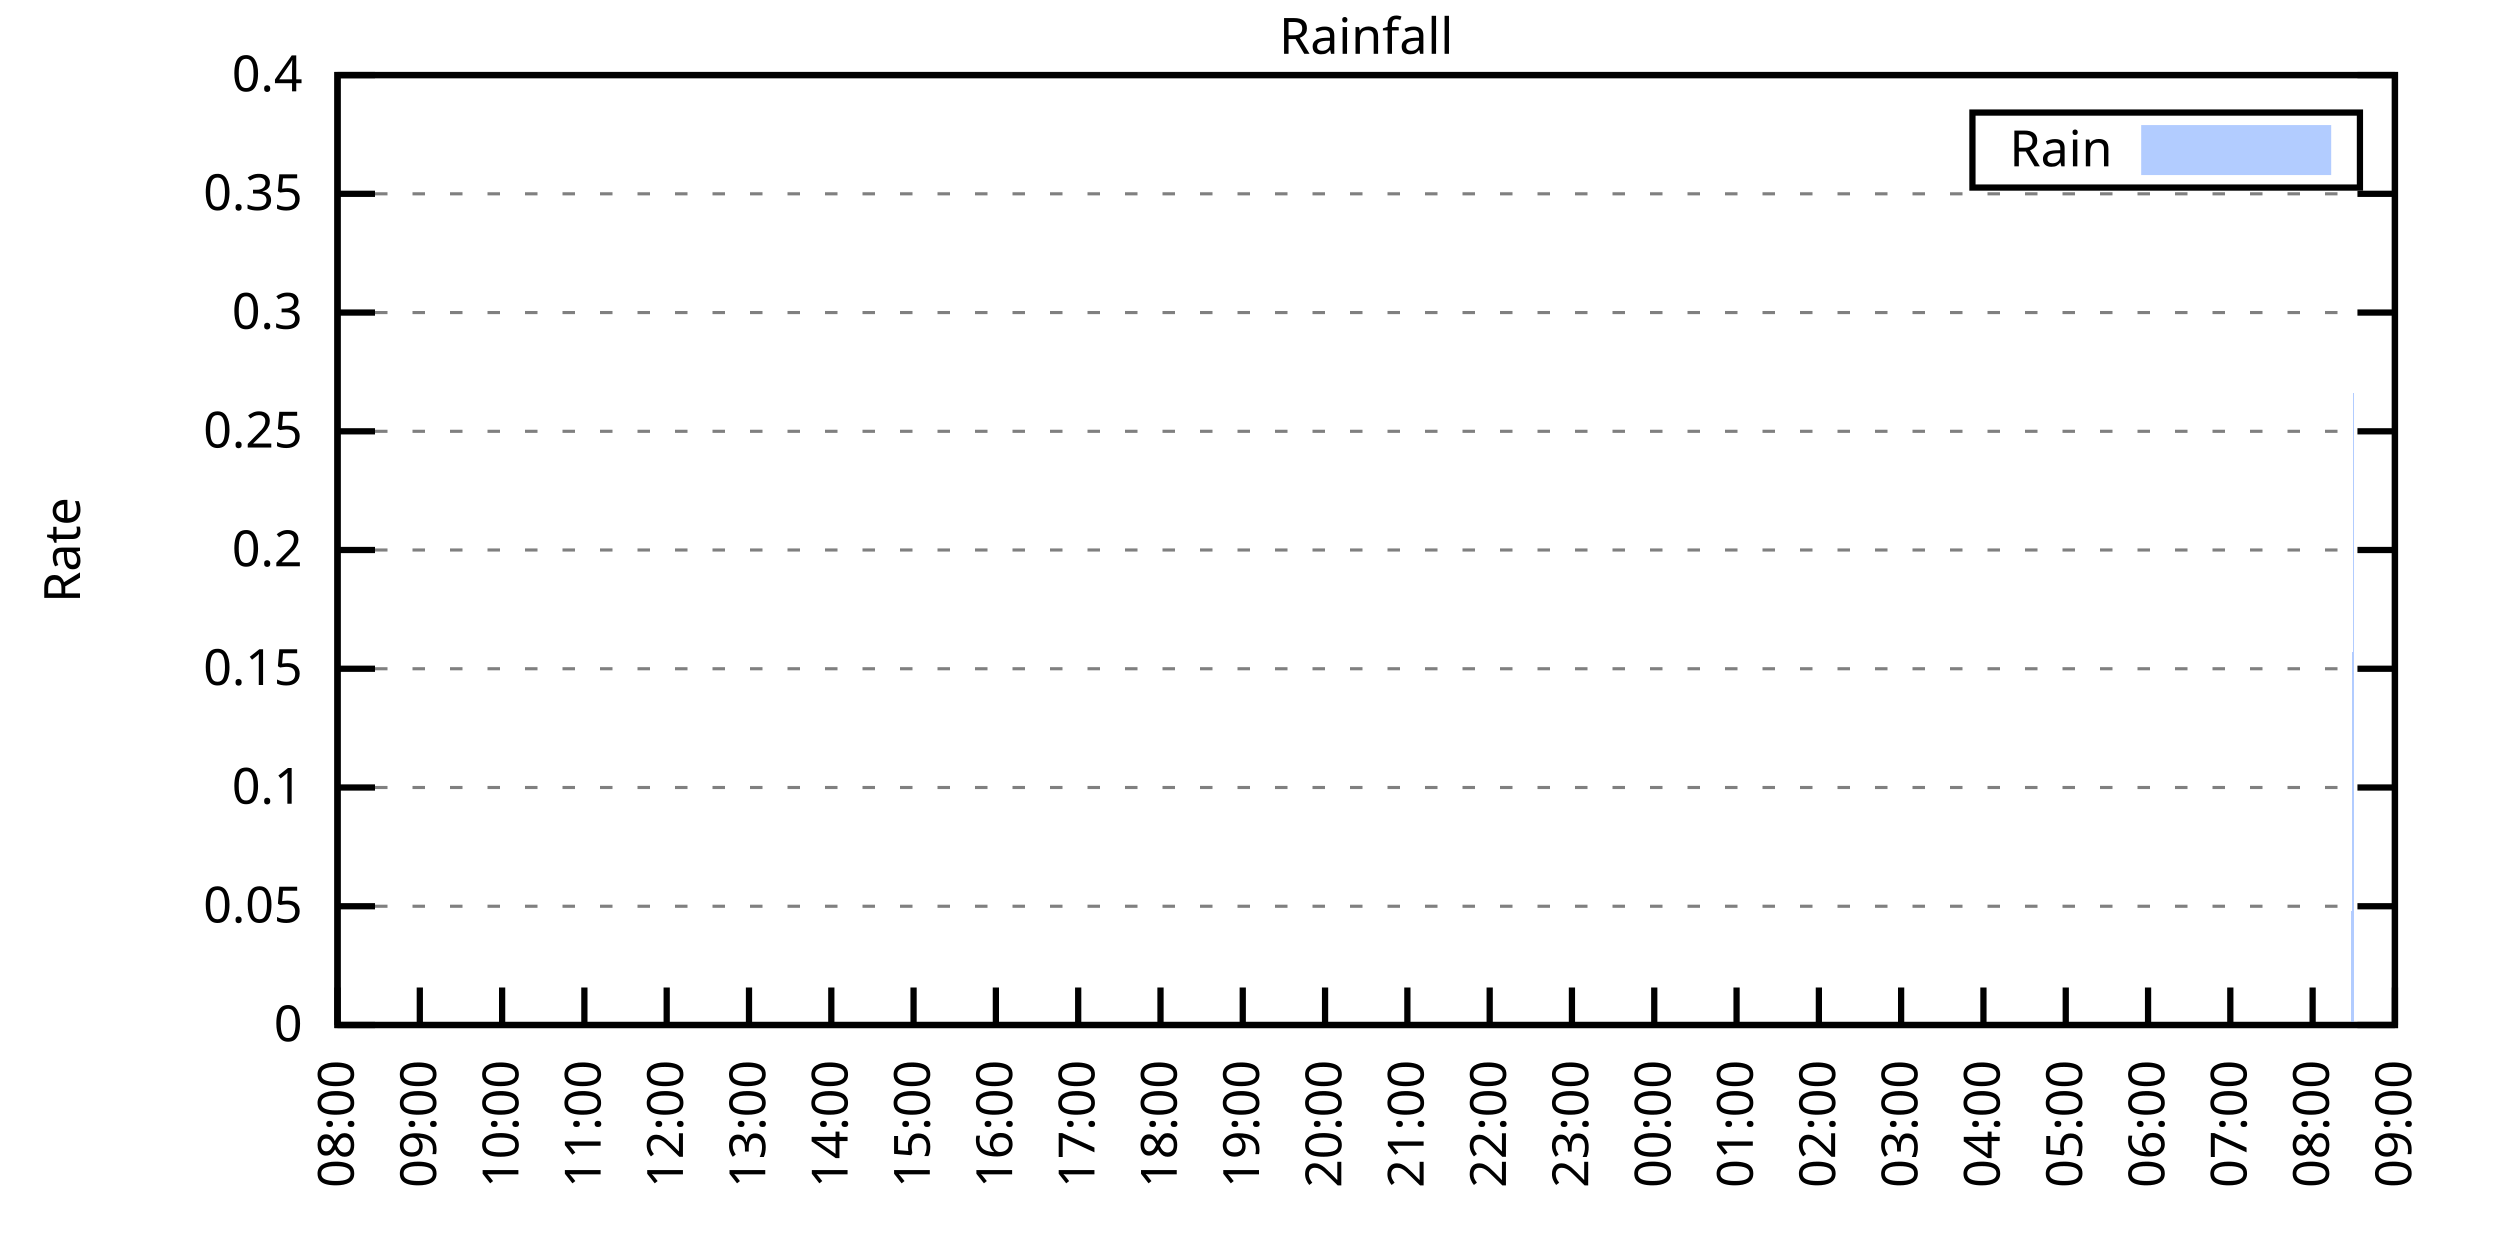
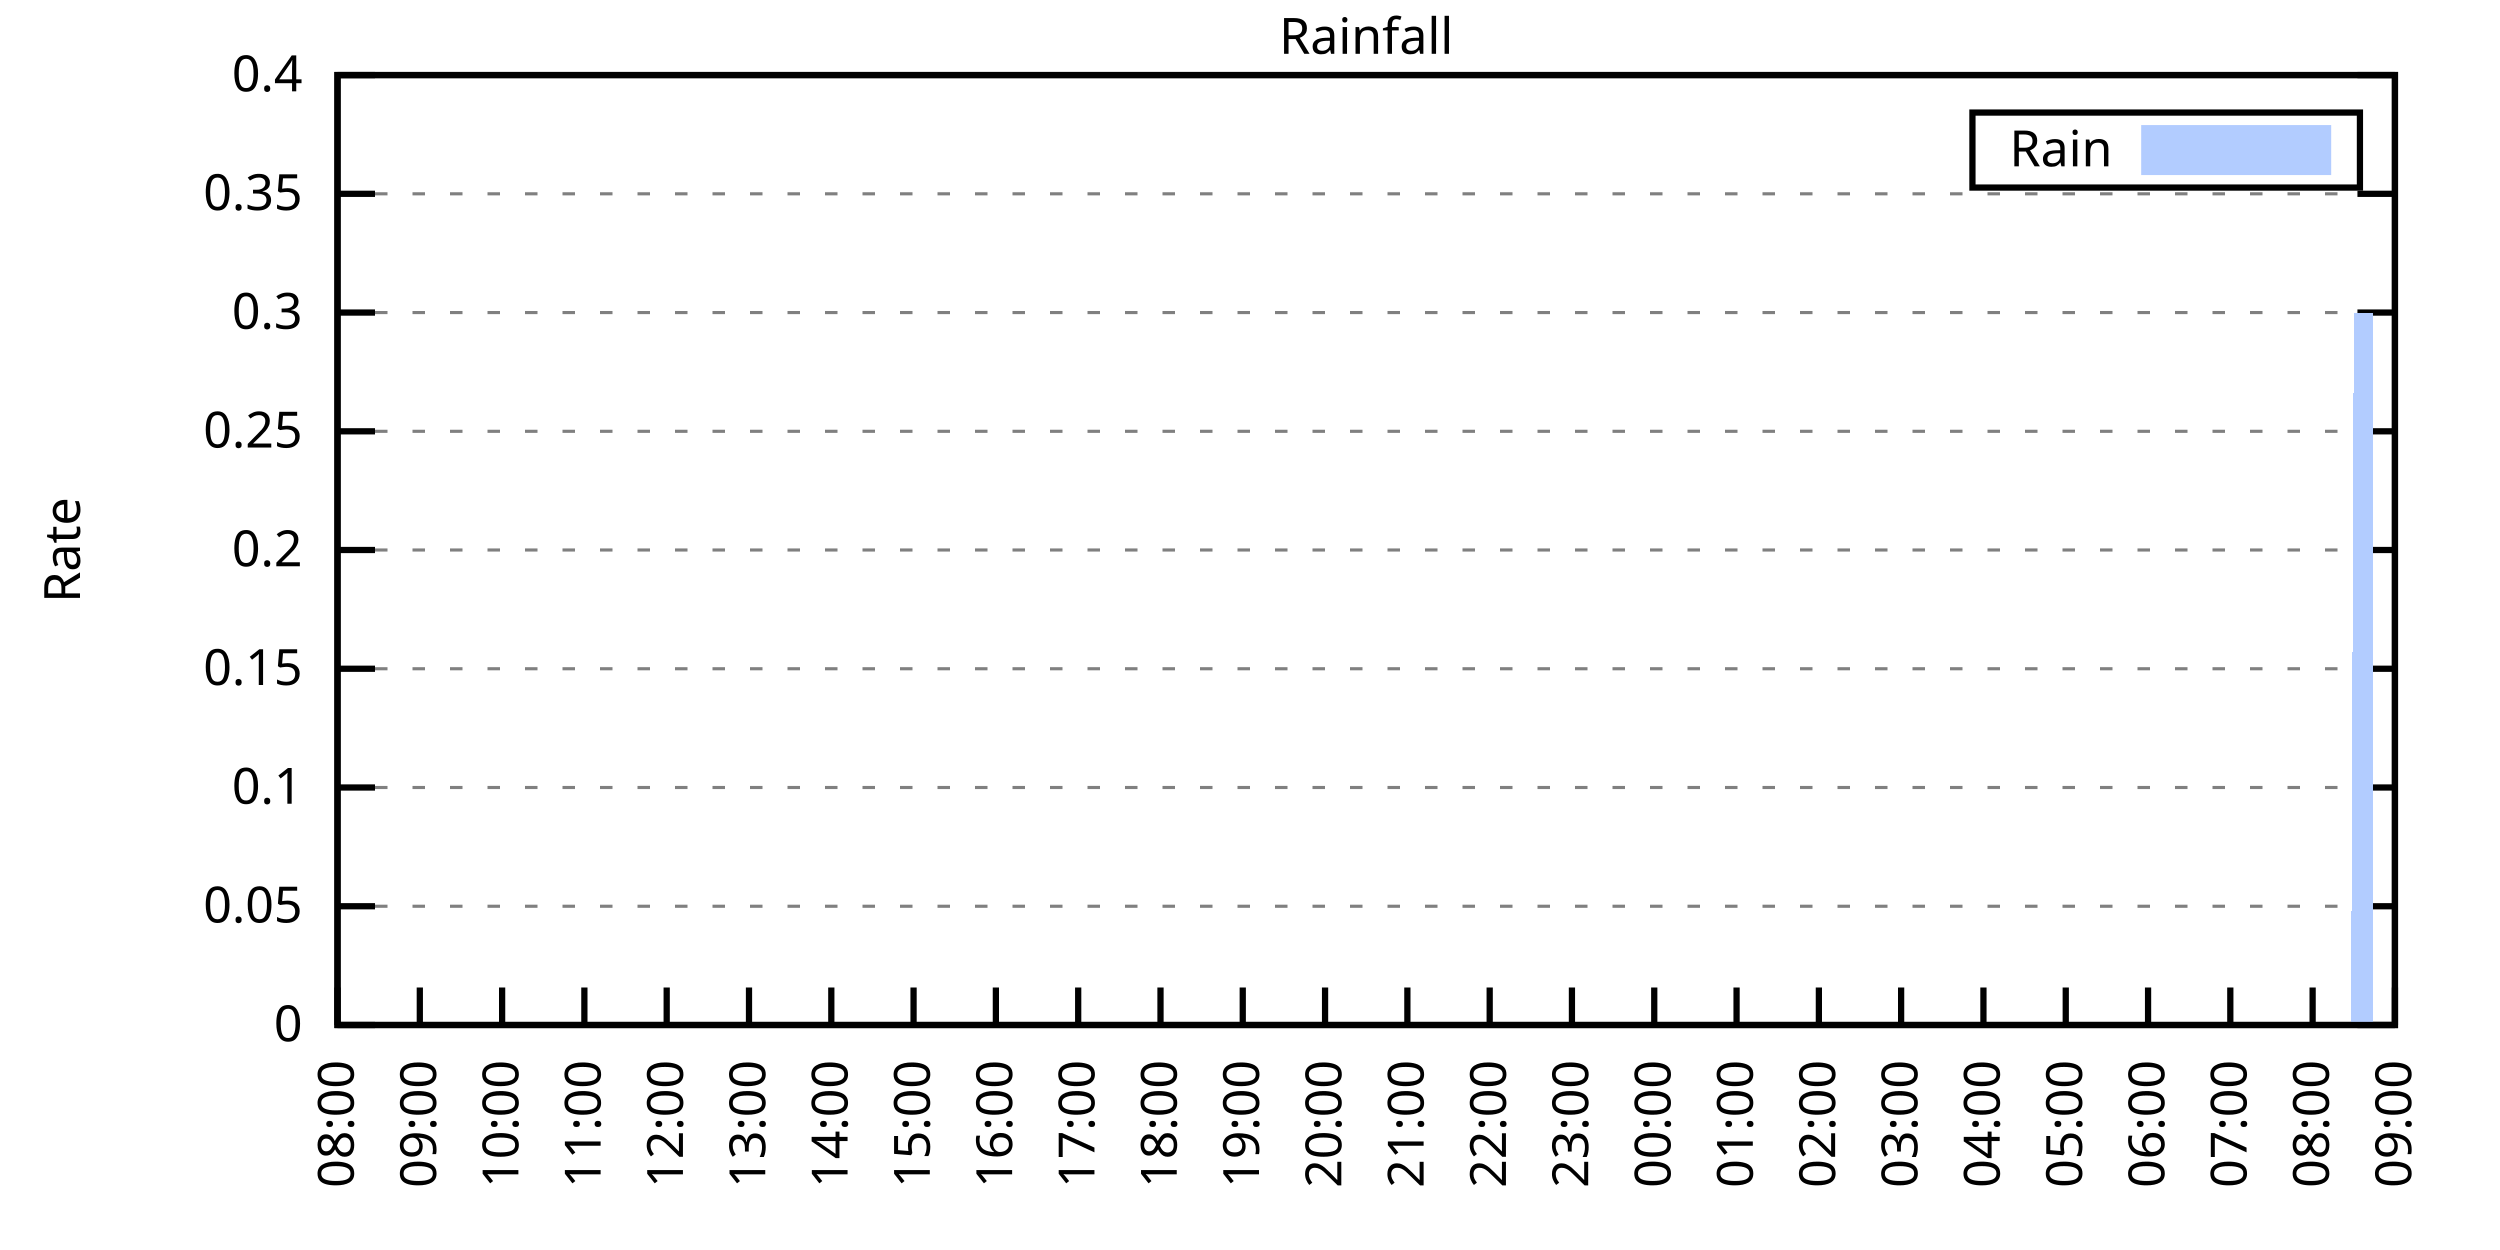
<svg xmlns="http://www.w3.org/2000/svg" xmlns:xlink="http://www.w3.org/1999/xlink" width="400" height="200" viewBox="0 0 400 200">
  <g id="gnuplot_canvas">
    <rect x="0" y="0" width="400" height="200" fill="none" />
    <defs>
      <circle id="gpDot" r="0.5" stroke-width="0.5" stroke="currentColor" />
      <path id="gpPt0" stroke-width="0.333" stroke="currentColor" d="M-1,0 h2 M0,-1 v2" />
      <path id="gpPt1" stroke-width="0.333" stroke="currentColor" d="M-1,-1 L1,1 M1,-1 L-1,1" />
      <path id="gpPt2" stroke-width="0.333" stroke="currentColor" d="M-1,0 L1,0 M0,-1 L0,1 M-1,-1 L1,1 M-1,1 L1,-1" />
      <rect id="gpPt3" stroke-width="0.333" stroke="currentColor" x="-1" y="-1" width="2" height="2" />
      <rect id="gpPt4" stroke-width="0.333" stroke="currentColor" fill="currentColor" x="-1" y="-1" width="2" height="2" />
      <circle id="gpPt5" stroke-width="0.333" stroke="currentColor" cx="0" cy="0" r="1" />
      <use xlink:href="#gpPt5" id="gpPt6" fill="currentColor" stroke="none" />
      <path id="gpPt7" stroke-width="0.333" stroke="currentColor" d="M0,-1.33 L-1.33,0.67 L1.33,0.67 z" />
      <use xlink:href="#gpPt7" id="gpPt8" fill="currentColor" stroke="none" />
      <use xlink:href="#gpPt7" id="gpPt9" stroke="currentColor" transform="rotate(180)" />
      <use xlink:href="#gpPt9" id="gpPt10" fill="currentColor" stroke="none" />
      <use xlink:href="#gpPt3" id="gpPt11" stroke="currentColor" transform="rotate(45)" />
      <use xlink:href="#gpPt11" id="gpPt12" fill="currentColor" stroke="none" />
      <path id="gpPt13" stroke-width="0.333" stroke="currentColor" d="M0,1.330 L1.265,0.411 L0.782,-1.067 L-0.782,-1.076 L-1.265,0.411 z" />
      <use xlink:href="#gpPt13" id="gpPt14" fill="currentColor" stroke="none" />
      <filter id="textbox" filterUnits="objectBoundingBox" x="0" y="0" height="1" width="1">
        <feFlood flood-color="white" flood-opacity="1" result="bgnd" />
        <feComposite in="SourceGraphic" in2="bgnd" operator="atop" />
      </filter>
      <filter id="greybox" filterUnits="objectBoundingBox" x="0" y="0" height="1" width="1">
        <feFlood flood-color="lightgrey" flood-opacity="1" result="grey" />
        <feComposite in="SourceGraphic" in2="grey" operator="atop" />
      </filter>
    </defs>
    <g fill="none" color="white" stroke="currentColor" stroke-width="1.00" stroke-linecap="butt" stroke-linejoin="miter">
</g>
    <g fill="none" color="black" stroke="currentColor" stroke-width="1.00" stroke-linecap="butt" stroke-linejoin="miter">
      <g stroke="none" shape-rendering="crispEdges">
        <polygon fill="rgb(255, 255, 255)" points="54.00,164.00 383.18,164.00 383.18,12.02 54.00,12.02 " />
      </g>
    </g>
    <g fill="none" color="black" stroke="currentColor" stroke-width="1.00" stroke-linecap="butt" stroke-linejoin="miter">
</g>
    <g fill="none" color="black" stroke="black" stroke-width="0.50" stroke-linecap="butt" stroke-linejoin="miter">
</g>
    <g fill="none" color="gray" stroke="currentColor" stroke-width="0.50" stroke-linecap="butt" stroke-linejoin="miter">
      <path stroke="gray" stroke-dasharray="2,4" class="gridline" d="M54.00,164.00 L383.19,164.00  " />
    </g>
    <g fill="none" color="gray" stroke="gray" stroke-width="1.00" stroke-linecap="butt" stroke-linejoin="miter">
</g>
    <g fill="none" color="black" stroke="currentColor" stroke-width="1.00" stroke-linecap="butt" stroke-linejoin="miter">
      <path stroke="black" d="M54.00,164.00 L60.00,164.00 M383.19,164.00 L377.19,164.00  " />
      <g transform="translate(48.40,166.60)" stroke="none" fill="black" font-family="Sans" font-size="8.00" text-anchor="end">
        <text>
          <tspan font-family="Sans"> 0</tspan>
        </text>
      </g>
    </g>
    <g fill="none" color="black" stroke="currentColor" stroke-width="1.00" stroke-linecap="butt" stroke-linejoin="miter">
</g>
    <g fill="none" color="black" stroke="black" stroke-width="0.50" stroke-linecap="butt" stroke-linejoin="miter">
</g>
    <g fill="none" color="gray" stroke="currentColor" stroke-width="0.50" stroke-linecap="butt" stroke-linejoin="miter">
      <path stroke="gray" stroke-dasharray="2,4" class="gridline" d="M54.00,145.00 L383.19,145.00  " />
    </g>
    <g fill="none" color="gray" stroke="gray" stroke-width="1.00" stroke-linecap="butt" stroke-linejoin="miter">
</g>
    <g fill="none" color="black" stroke="currentColor" stroke-width="1.00" stroke-linecap="butt" stroke-linejoin="miter">
      <path stroke="black" d="M54.00,145.00 L60.00,145.00 M383.19,145.00 L377.19,145.00  " />
      <g transform="translate(48.40,147.60)" stroke="none" fill="black" font-family="Sans" font-size="8.00" text-anchor="end">
        <text>
          <tspan font-family="Sans"> 0.05</tspan>
        </text>
      </g>
    </g>
    <g fill="none" color="black" stroke="currentColor" stroke-width="1.00" stroke-linecap="butt" stroke-linejoin="miter">
</g>
    <g fill="none" color="black" stroke="black" stroke-width="0.50" stroke-linecap="butt" stroke-linejoin="miter">
</g>
    <g fill="none" color="gray" stroke="currentColor" stroke-width="0.50" stroke-linecap="butt" stroke-linejoin="miter">
      <path stroke="gray" stroke-dasharray="2,4" class="gridline" d="M54.00,126.00 L383.19,126.00  " />
    </g>
    <g fill="none" color="gray" stroke="gray" stroke-width="1.00" stroke-linecap="butt" stroke-linejoin="miter">
</g>
    <g fill="none" color="black" stroke="currentColor" stroke-width="1.00" stroke-linecap="butt" stroke-linejoin="miter">
      <path stroke="black" d="M54.00,126.00 L60.00,126.00 M383.19,126.00 L377.19,126.00  " />
      <g transform="translate(48.40,128.60)" stroke="none" fill="black" font-family="Sans" font-size="8.00" text-anchor="end">
        <text>
          <tspan font-family="Sans"> 0.1</tspan>
        </text>
      </g>
    </g>
    <g fill="none" color="black" stroke="currentColor" stroke-width="1.00" stroke-linecap="butt" stroke-linejoin="miter">
</g>
    <g fill="none" color="black" stroke="black" stroke-width="0.50" stroke-linecap="butt" stroke-linejoin="miter">
</g>
    <g fill="none" color="gray" stroke="currentColor" stroke-width="0.50" stroke-linecap="butt" stroke-linejoin="miter">
      <path stroke="gray" stroke-dasharray="2,4" class="gridline" d="M54.00,107.00 L383.19,107.00  " />
    </g>
    <g fill="none" color="gray" stroke="gray" stroke-width="1.00" stroke-linecap="butt" stroke-linejoin="miter">
</g>
    <g fill="none" color="black" stroke="currentColor" stroke-width="1.00" stroke-linecap="butt" stroke-linejoin="miter">
      <path stroke="black" d="M54.00,107.00 L60.00,107.00 M383.19,107.00 L377.19,107.00  " />
      <g transform="translate(48.40,109.60)" stroke="none" fill="black" font-family="Sans" font-size="8.00" text-anchor="end">
        <text>
          <tspan font-family="Sans"> 0.15</tspan>
        </text>
      </g>
    </g>
    <g fill="none" color="black" stroke="currentColor" stroke-width="1.00" stroke-linecap="butt" stroke-linejoin="miter">
</g>
    <g fill="none" color="black" stroke="black" stroke-width="0.50" stroke-linecap="butt" stroke-linejoin="miter">
</g>
    <g fill="none" color="gray" stroke="currentColor" stroke-width="0.50" stroke-linecap="butt" stroke-linejoin="miter">
      <path stroke="gray" stroke-dasharray="2,4" class="gridline" d="M54.00,88.00 L383.19,88.00  " />
    </g>
    <g fill="none" color="gray" stroke="gray" stroke-width="1.00" stroke-linecap="butt" stroke-linejoin="miter">
</g>
    <g fill="none" color="black" stroke="currentColor" stroke-width="1.00" stroke-linecap="butt" stroke-linejoin="miter">
      <path stroke="black" d="M54.00,88.00 L60.00,88.00 M383.19,88.00 L377.19,88.00  " />
      <g transform="translate(48.40,90.60)" stroke="none" fill="black" font-family="Sans" font-size="8.00" text-anchor="end">
        <text>
          <tspan font-family="Sans"> 0.2</tspan>
        </text>
      </g>
    </g>
    <g fill="none" color="black" stroke="currentColor" stroke-width="1.00" stroke-linecap="butt" stroke-linejoin="miter">
</g>
    <g fill="none" color="black" stroke="black" stroke-width="0.50" stroke-linecap="butt" stroke-linejoin="miter">
</g>
    <g fill="none" color="gray" stroke="currentColor" stroke-width="0.50" stroke-linecap="butt" stroke-linejoin="miter">
      <path stroke="gray" stroke-dasharray="2,4" class="gridline" d="M54.00,69.01 L383.19,69.01  " />
    </g>
    <g fill="none" color="gray" stroke="gray" stroke-width="1.00" stroke-linecap="butt" stroke-linejoin="miter">
</g>
    <g fill="none" color="black" stroke="currentColor" stroke-width="1.00" stroke-linecap="butt" stroke-linejoin="miter">
      <path stroke="black" d="M54.00,69.01 L60.00,69.01 M383.19,69.01 L377.19,69.01  " />
      <g transform="translate(48.40,71.61)" stroke="none" fill="black" font-family="Sans" font-size="8.00" text-anchor="end">
        <text>
          <tspan font-family="Sans"> 0.25</tspan>
        </text>
      </g>
    </g>
    <g fill="none" color="black" stroke="currentColor" stroke-width="1.00" stroke-linecap="butt" stroke-linejoin="miter">
</g>
    <g fill="none" color="black" stroke="black" stroke-width="0.50" stroke-linecap="butt" stroke-linejoin="miter">
</g>
    <g fill="none" color="gray" stroke="currentColor" stroke-width="0.50" stroke-linecap="butt" stroke-linejoin="miter">
      <path stroke="gray" stroke-dasharray="2,4" class="gridline" d="M54.00,50.01 L383.19,50.01  " />
    </g>
    <g fill="none" color="gray" stroke="gray" stroke-width="1.00" stroke-linecap="butt" stroke-linejoin="miter">
</g>
    <g fill="none" color="black" stroke="currentColor" stroke-width="1.00" stroke-linecap="butt" stroke-linejoin="miter">
      <path stroke="black" d="M54.00,50.01 L60.00,50.01 M383.19,50.01 L377.19,50.01  " />
      <g transform="translate(48.40,52.61)" stroke="none" fill="black" font-family="Sans" font-size="8.00" text-anchor="end">
        <text>
          <tspan font-family="Sans"> 0.3</tspan>
        </text>
      </g>
    </g>
    <g fill="none" color="black" stroke="currentColor" stroke-width="1.00" stroke-linecap="butt" stroke-linejoin="miter">
</g>
    <g fill="none" color="black" stroke="black" stroke-width="0.50" stroke-linecap="butt" stroke-linejoin="miter">
</g>
    <g fill="none" color="gray" stroke="currentColor" stroke-width="0.50" stroke-linecap="butt" stroke-linejoin="miter">
      <path stroke="gray" stroke-dasharray="2,4" class="gridline" d="M54.00,31.01 L383.19,31.01  " />
    </g>
    <g fill="none" color="gray" stroke="gray" stroke-width="1.00" stroke-linecap="butt" stroke-linejoin="miter">
</g>
    <g fill="none" color="black" stroke="currentColor" stroke-width="1.00" stroke-linecap="butt" stroke-linejoin="miter">
      <path stroke="black" d="M54.00,31.01 L60.00,31.01 M383.19,31.01 L377.19,31.01  " />
      <g transform="translate(48.40,33.61)" stroke="none" fill="black" font-family="Sans" font-size="8.00" text-anchor="end">
        <text>
          <tspan font-family="Sans"> 0.35</tspan>
        </text>
      </g>
    </g>
    <g fill="none" color="black" stroke="currentColor" stroke-width="1.00" stroke-linecap="butt" stroke-linejoin="miter">
</g>
    <g fill="none" color="black" stroke="black" stroke-width="0.50" stroke-linecap="butt" stroke-linejoin="miter">
</g>
    <g fill="none" color="gray" stroke="currentColor" stroke-width="0.50" stroke-linecap="butt" stroke-linejoin="miter">
      <path stroke="gray" stroke-dasharray="2,4" class="gridline" d="M54.00,12.01 L383.19,12.01  " />
    </g>
    <g fill="none" color="gray" stroke="gray" stroke-width="1.00" stroke-linecap="butt" stroke-linejoin="miter">
</g>
    <g fill="none" color="black" stroke="currentColor" stroke-width="1.00" stroke-linecap="butt" stroke-linejoin="miter">
      <path stroke="black" d="M54.00,12.01 L60.00,12.01 M383.19,12.01 L377.19,12.01  " />
      <g transform="translate(48.40,14.61)" stroke="none" fill="black" font-family="Sans" font-size="8.00" text-anchor="end">
        <text>
          <tspan font-family="Sans"> 0.4</tspan>
        </text>
      </g>
    </g>
    <g fill="none" color="black" stroke="currentColor" stroke-width="1.00" stroke-linecap="butt" stroke-linejoin="miter">
      <path stroke="black" d="M54.00,164.00 L54.00,158.00  " />
      <g transform="translate(56.60,169.60) rotate(270.00)" stroke="none" fill="black" font-family="Sans" font-size="8.00" text-anchor="end">
        <text>
          <tspan font-family="Sans">08:00</tspan>
        </text>
      </g>
    </g>
    <g fill="none" color="black" stroke="currentColor" stroke-width="1.00" stroke-linecap="butt" stroke-linejoin="miter">
      <path stroke="black" d="M67.17,164.00 L67.17,158.00  " />
      <g transform="translate(69.77,169.60) rotate(270.00)" stroke="none" fill="black" font-family="Sans" font-size="8.00" text-anchor="end">
        <text>
          <tspan font-family="Sans">09:00</tspan>
        </text>
      </g>
    </g>
    <g fill="none" color="black" stroke="currentColor" stroke-width="1.00" stroke-linecap="butt" stroke-linejoin="miter">
      <path stroke="black" d="M80.34,164.00 L80.34,158.00  " />
      <g transform="translate(82.94,169.60) rotate(270.00)" stroke="none" fill="black" font-family="Sans" font-size="8.00" text-anchor="end">
        <text>
          <tspan font-family="Sans">10:00</tspan>
        </text>
      </g>
    </g>
    <g fill="none" color="black" stroke="currentColor" stroke-width="1.00" stroke-linecap="butt" stroke-linejoin="miter">
      <path stroke="black" d="M93.50,164.00 L93.50,158.00  " />
      <g transform="translate(96.10,169.60) rotate(270.00)" stroke="none" fill="black" font-family="Sans" font-size="8.00" text-anchor="end">
        <text>
          <tspan font-family="Sans">11:00</tspan>
        </text>
      </g>
    </g>
    <g fill="none" color="black" stroke="currentColor" stroke-width="1.00" stroke-linecap="butt" stroke-linejoin="miter">
      <path stroke="black" d="M106.67,164.00 L106.67,158.00  " />
      <g transform="translate(109.27,169.60) rotate(270.00)" stroke="none" fill="black" font-family="Sans" font-size="8.00" text-anchor="end">
        <text>
          <tspan font-family="Sans">12:00</tspan>
        </text>
      </g>
    </g>
    <g fill="none" color="black" stroke="currentColor" stroke-width="1.00" stroke-linecap="butt" stroke-linejoin="miter">
      <path stroke="black" d="M119.84,164.00 L119.84,158.00  " />
      <g transform="translate(122.44,169.60) rotate(270.00)" stroke="none" fill="black" font-family="Sans" font-size="8.00" text-anchor="end">
        <text>
          <tspan font-family="Sans">13:00</tspan>
        </text>
      </g>
    </g>
    <g fill="none" color="black" stroke="currentColor" stroke-width="1.00" stroke-linecap="butt" stroke-linejoin="miter">
      <path stroke="black" d="M133.01,164.00 L133.01,158.00  " />
      <g transform="translate(135.61,169.60) rotate(270.00)" stroke="none" fill="black" font-family="Sans" font-size="8.00" text-anchor="end">
        <text>
          <tspan font-family="Sans">14:00</tspan>
        </text>
      </g>
    </g>
    <g fill="none" color="black" stroke="currentColor" stroke-width="1.00" stroke-linecap="butt" stroke-linejoin="miter">
      <path stroke="black" d="M146.17,164.00 L146.17,158.00  " />
      <g transform="translate(148.77,169.60) rotate(270.00)" stroke="none" fill="black" font-family="Sans" font-size="8.00" text-anchor="end">
        <text>
          <tspan font-family="Sans">15:00</tspan>
        </text>
      </g>
    </g>
    <g fill="none" color="black" stroke="currentColor" stroke-width="1.00" stroke-linecap="butt" stroke-linejoin="miter">
      <path stroke="black" d="M159.34,164.00 L159.34,158.00  " />
      <g transform="translate(161.94,169.60) rotate(270.00)" stroke="none" fill="black" font-family="Sans" font-size="8.00" text-anchor="end">
        <text>
          <tspan font-family="Sans">16:00</tspan>
        </text>
      </g>
    </g>
    <g fill="none" color="black" stroke="currentColor" stroke-width="1.00" stroke-linecap="butt" stroke-linejoin="miter">
      <path stroke="black" d="M172.51,164.00 L172.51,158.00  " />
      <g transform="translate(175.11,169.60) rotate(270.00)" stroke="none" fill="black" font-family="Sans" font-size="8.00" text-anchor="end">
        <text>
          <tspan font-family="Sans">17:00</tspan>
        </text>
      </g>
    </g>
    <g fill="none" color="black" stroke="currentColor" stroke-width="1.00" stroke-linecap="butt" stroke-linejoin="miter">
      <path stroke="black" d="M185.68,164.00 L185.68,158.00  " />
      <g transform="translate(188.28,169.60) rotate(270.00)" stroke="none" fill="black" font-family="Sans" font-size="8.00" text-anchor="end">
        <text>
          <tspan font-family="Sans">18:00</tspan>
        </text>
      </g>
    </g>
    <g fill="none" color="black" stroke="currentColor" stroke-width="1.00" stroke-linecap="butt" stroke-linejoin="miter">
      <path stroke="black" d="M198.84,164.00 L198.84,158.00  " />
      <g transform="translate(201.44,169.60) rotate(270.00)" stroke="none" fill="black" font-family="Sans" font-size="8.00" text-anchor="end">
        <text>
          <tspan font-family="Sans">19:00</tspan>
        </text>
      </g>
    </g>
    <g fill="none" color="black" stroke="currentColor" stroke-width="1.00" stroke-linecap="butt" stroke-linejoin="miter">
      <path stroke="black" d="M212.01,164.00 L212.01,158.00  " />
      <g transform="translate(214.61,169.60) rotate(270.00)" stroke="none" fill="black" font-family="Sans" font-size="8.00" text-anchor="end">
        <text>
          <tspan font-family="Sans">20:00</tspan>
        </text>
      </g>
    </g>
    <g fill="none" color="black" stroke="currentColor" stroke-width="1.00" stroke-linecap="butt" stroke-linejoin="miter">
      <path stroke="black" d="M225.18,164.00 L225.18,158.00  " />
      <g transform="translate(227.78,169.60) rotate(270.00)" stroke="none" fill="black" font-family="Sans" font-size="8.00" text-anchor="end">
        <text>
          <tspan font-family="Sans">21:00</tspan>
        </text>
      </g>
    </g>
    <g fill="none" color="black" stroke="currentColor" stroke-width="1.00" stroke-linecap="butt" stroke-linejoin="miter">
      <path stroke="black" d="M238.35,164.00 L238.35,158.00  " />
      <g transform="translate(240.95,169.60) rotate(270.00)" stroke="none" fill="black" font-family="Sans" font-size="8.00" text-anchor="end">
        <text>
          <tspan font-family="Sans">22:00</tspan>
        </text>
      </g>
    </g>
    <g fill="none" color="black" stroke="currentColor" stroke-width="1.00" stroke-linecap="butt" stroke-linejoin="miter">
      <path stroke="black" d="M251.51,164.00 L251.51,158.00  " />
      <g transform="translate(254.11,169.60) rotate(270.00)" stroke="none" fill="black" font-family="Sans" font-size="8.00" text-anchor="end">
        <text>
          <tspan font-family="Sans">23:00</tspan>
        </text>
      </g>
    </g>
    <g fill="none" color="black" stroke="currentColor" stroke-width="1.00" stroke-linecap="butt" stroke-linejoin="miter">
      <path stroke="black" d="M264.68,164.00 L264.68,158.00  " />
      <g transform="translate(267.28,169.60) rotate(270.00)" stroke="none" fill="black" font-family="Sans" font-size="8.00" text-anchor="end">
        <text>
          <tspan font-family="Sans">00:00</tspan>
        </text>
      </g>
    </g>
    <g fill="none" color="black" stroke="currentColor" stroke-width="1.00" stroke-linecap="butt" stroke-linejoin="miter">
      <path stroke="black" d="M277.85,164.00 L277.85,158.00  " />
      <g transform="translate(280.45,169.60) rotate(270.00)" stroke="none" fill="black" font-family="Sans" font-size="8.00" text-anchor="end">
        <text>
          <tspan font-family="Sans">01:00</tspan>
        </text>
      </g>
    </g>
    <g fill="none" color="black" stroke="currentColor" stroke-width="1.00" stroke-linecap="butt" stroke-linejoin="miter">
      <path stroke="black" d="M291.02,164.00 L291.02,158.00  " />
      <g transform="translate(293.62,169.60) rotate(270.00)" stroke="none" fill="black" font-family="Sans" font-size="8.00" text-anchor="end">
        <text>
          <tspan font-family="Sans">02:00</tspan>
        </text>
      </g>
    </g>
    <g fill="none" color="black" stroke="currentColor" stroke-width="1.00" stroke-linecap="butt" stroke-linejoin="miter">
      <path stroke="black" d="M304.18,164.00 L304.18,158.00  " />
      <g transform="translate(306.78,169.60) rotate(270.00)" stroke="none" fill="black" font-family="Sans" font-size="8.00" text-anchor="end">
        <text>
          <tspan font-family="Sans">03:00</tspan>
        </text>
      </g>
    </g>
    <g fill="none" color="black" stroke="currentColor" stroke-width="1.00" stroke-linecap="butt" stroke-linejoin="miter">
      <path stroke="black" d="M317.35,164.00 L317.35,158.00  " />
      <g transform="translate(319.95,169.60) rotate(270.00)" stroke="none" fill="black" font-family="Sans" font-size="8.00" text-anchor="end">
        <text>
          <tspan font-family="Sans">04:00</tspan>
        </text>
      </g>
    </g>
    <g fill="none" color="black" stroke="currentColor" stroke-width="1.00" stroke-linecap="butt" stroke-linejoin="miter">
      <path stroke="black" d="M330.52,164.00 L330.52,158.00  " />
      <g transform="translate(333.12,169.60) rotate(270.00)" stroke="none" fill="black" font-family="Sans" font-size="8.00" text-anchor="end">
        <text>
          <tspan font-family="Sans">05:00</tspan>
        </text>
      </g>
    </g>
    <g fill="none" color="black" stroke="currentColor" stroke-width="1.00" stroke-linecap="butt" stroke-linejoin="miter">
      <path stroke="black" d="M343.69,164.00 L343.69,158.00  " />
      <g transform="translate(346.29,169.60) rotate(270.00)" stroke="none" fill="black" font-family="Sans" font-size="8.00" text-anchor="end">
        <text>
          <tspan font-family="Sans">06:00</tspan>
        </text>
      </g>
    </g>
    <g fill="none" color="black" stroke="currentColor" stroke-width="1.00" stroke-linecap="butt" stroke-linejoin="miter">
      <path stroke="black" d="M356.85,164.00 L356.85,158.00  " />
      <g transform="translate(359.45,169.60) rotate(270.00)" stroke="none" fill="black" font-family="Sans" font-size="8.00" text-anchor="end">
        <text>
          <tspan font-family="Sans">07:00</tspan>
        </text>
      </g>
    </g>
    <g fill="none" color="black" stroke="currentColor" stroke-width="1.00" stroke-linecap="butt" stroke-linejoin="miter">
      <path stroke="black" d="M370.02,164.00 L370.02,158.00  " />
      <g transform="translate(372.62,169.60) rotate(270.00)" stroke="none" fill="black" font-family="Sans" font-size="8.00" text-anchor="end">
        <text>
          <tspan font-family="Sans">08:00</tspan>
        </text>
      </g>
    </g>
    <g fill="none" color="black" stroke="currentColor" stroke-width="1.00" stroke-linecap="butt" stroke-linejoin="miter">
      <path stroke="black" d="M383.19,164.00 L383.19,158.00  " />
      <g transform="translate(385.79,169.60) rotate(270.00)" stroke="none" fill="black" font-family="Sans" font-size="8.00" text-anchor="end">
        <text>
          <tspan font-family="Sans">09:00</tspan>
        </text>
      </g>
    </g>
    <g fill="none" color="black" stroke="currentColor" stroke-width="1.00" stroke-linecap="butt" stroke-linejoin="miter">
</g>
    <g fill="none" color="black" stroke="currentColor" stroke-width="1.00" stroke-linecap="butt" stroke-linejoin="miter">
      <path stroke="black" d="M54.00,12.01 L54.00,164.00 L383.19,164.00 L383.19,12.01 L54.00,12.01 Z  " />
    </g>
    <g fill="none" color="black" stroke="currentColor" stroke-width="1.00" stroke-linecap="butt" stroke-linejoin="miter">
</g>
    <g fill="none" color="black" stroke="currentColor" stroke-width="1.00" stroke-linecap="butt" stroke-linejoin="miter">
      <path stroke="black" d="M315.59,30.01 L315.59,18.01 L377.59,18.01 L377.59,30.01 L315.59,30.01 Z  " />
    </g>
    <g id="Rainfall_plot_1">
      <g fill="none" color="white" stroke="black" stroke-width="2.00" stroke-linecap="butt" stroke-linejoin="miter">
</g>
      <g fill="none" color="black" stroke="currentColor" stroke-width="2.00" stroke-linecap="butt" stroke-linejoin="miter">
        <g transform="translate(337.99,26.61)" stroke="none" fill="black" font-family="Sans" font-size="8.00" text-anchor="end">
          <text>
            <tspan font-family="Sans">Rain</tspan>
          </text>
        </g>
      </g>
      <g fill="none" color="black" stroke="currentColor" stroke-width="2.00" stroke-linecap="butt" stroke-linejoin="miter">
        <g stroke="none" shape-rendering="crispEdges">
          <polygon fill="rgb(178, 204, 255)" points="343.59,27.01 371.99,27.01 371.99,21.01 343.59,21.01 " />
        </g>
        <path stroke="rgb(178, 204, 255)" d="M343.59,27.01 L371.99,27.01 L371.99,21.01 L343.59,21.01 L343.59,27.01 Z  " />
      </g>
      <g fill="none" color="black" stroke="currentColor" stroke-width="2.00" stroke-linecap="butt" stroke-linejoin="miter">
        <g stroke="none" shape-rendering="crispEdges">
-           <polygon fill="rgb(178, 204, 255)" points="61.02,164.00 61.46,164.00 61.90,164.00 62.34,164.00 62.78,164.00 63.22,164.00 63.66,164.00 64.10,164.00 64.53,164.00 64.97,164.00 65.41,164.00 65.85,164.00 66.29,164.00 66.73,164.00 67.17,164.00 67.61,164.00 68.05,164.00 68.48,164.00 68.92,164.00 69.36,164.00 69.80,164.00 70.24,164.00 70.68,164.00 71.12,164.00 71.56,164.00 72.00,164.00 72.43,164.00 72.87,164.00 73.31,164.00 73.75,164.00 74.19,164.00 74.63,164.00 75.07,164.00 75.51,164.00 75.95,164.00 76.38,164.00 76.82,164.00 77.26,164.00 77.70,164.00 78.14,164.00 78.58,164.00 79.02,164.00 79.46,164.00 79.90,164.00 80.34,164.00 80.77,164.00 81.21,164.00 81.65,164.00 82.09,164.00 82.53,164.00 82.97,164.00 83.41,164.00 83.85,164.00 84.29,164.00 84.72,164.00 85.16,164.00 85.60,164.00 86.04,164.00 86.48,164.00 86.92,164.00 87.36,164.00 87.80,164.00 88.24,164.00 88.67,164.00 89.11,164.00 89.55,164.00 89.99,164.00 90.43,164.00 90.87,164.00 91.31,164.00 91.75,164.00 92.19,164.00 92.62,164.00 93.06,164.00 93.50,164.00 93.94,164.00 94.38,164.00 94.82,164.00 95.26,164.00 95.70,164.00 96.14,164.00 96.58,164.00 97.01,164.00 97.45,164.00 97.89,164.00 98.33,164.00 98.77,164.00 99.21,164.00 99.65,164.00 100.09,164.00 100.53,164.00 100.96,164.00 101.40,164.00 101.84,164.00 102.28,164.00 102.72,164.00 103.16,164.00 103.60,164.00 104.04,164.00 104.48,164.00 104.91,164.00 105.35,164.00 105.79,164.00 106.23,164.00 106.67,164.00 107.11,164.00 107.55,164.00 107.99,164.00 108.43,164.00 108.87,164.00 109.30,164.00 109.74,164.00 110.18,164.00 110.62,164.00 111.06,164.00 111.50,164.00 111.94,164.00 112.38,164.00 112.82,164.00 113.25,164.00 113.69,164.00 114.13,164.00 114.57,164.00 115.01,164.00 115.45,164.00 115.89,164.00 116.33,164.00 116.77,164.00 117.20,164.00 117.64,164.00 118.08,164.00 118.52,164.00 118.96,164.00 119.40,164.00 119.84,164.00 120.28,164.00 120.72,164.00 121.15,164.00 121.59,164.00 122.03,164.00 122.47,164.00 122.91,164.00 123.35,164.00 123.79,164.00 124.23,164.00 124.67,164.00 125.11,164.00 125.54,164.00 125.98,164.00 126.42,164.00 126.86,164.00 127.30,164.00 127.74,164.00 128.18,164.00 128.62,164.00 129.06,164.00 129.49,164.00 129.93,164.00 130.37,164.00 130.81,164.00 131.25,164.00 131.69,164.00 132.13,164.00 132.57,164.00 133.01,164.00 133.44,164.00 133.88,164.00 134.32,164.00 134.76,164.00 135.20,164.00 135.64,164.00 136.08,164.00 136.52,164.00 136.96,164.00 137.39,164.00 137.83,164.00 138.27,164.00 138.71,164.00 139.15,164.00 139.59,164.00 140.03,164.00 140.47,164.00 140.91,164.00 141.35,164.00 141.78,164.00 142.22,164.00 142.66,164.00 143.10,164.00 143.54,164.00 143.98,164.00 144.42,164.00 144.86,164.00 145.30,164.00 145.73,164.00 146.17,164.00 146.61,164.00 147.05,164.00 147.49,164.00 147.93,164.00 148.37,164.00 148.81,164.00 149.25,164.00 149.68,164.00 150.12,164.00 150.56,164.00 151.00,164.00 151.44,164.00 151.88,164.00 152.32,164.00 152.76,164.00 153.20,164.00 153.63,164.00 154.07,164.00 154.51,164.00 154.95,164.00 155.39,164.00 155.83,164.00 156.27,164.00 156.71,164.00 157.15,164.00 157.59,164.00 158.02,164.00 158.46,164.00 158.90,164.00 159.34,164.00 159.78,164.00 160.22,164.00 160.66,164.00 161.10,164.00 161.54,164.00 161.97,164.00 162.41,164.00 162.85,164.00 163.29,164.00 163.73,164.00 164.17,164.00 164.61,164.00 165.05,164.00 165.49,164.00 165.92,164.00 166.36,164.00 166.80,164.00 167.24,164.00 167.68,164.00 168.12,164.00 168.56,164.00 169.00,164.00 169.44,164.00 169.87,164.00 170.31,164.00 170.75,164.00 171.19,164.00 171.63,164.00 172.07,164.00 172.51,164.00 172.95,164.00 173.39,164.00 173.83,164.00 174.26,164.00 174.70,164.00 175.14,164.00 175.58,164.00 176.02,164.00 176.46,164.00 176.90,164.00 177.34,164.00 177.78,164.00 178.21,164.00 178.65,164.00 179.09,164.00 179.53,164.00 179.97,164.00 180.41,164.00 180.85,164.00 181.29,164.00 181.73,164.00 182.16,164.00 182.60,164.00 183.04,164.00 183.48,164.00 183.92,164.00 184.36,164.00 184.80,164.00 185.24,164.00 185.68,164.00 186.11,164.00 186.55,164.00 186.99,164.00 187.43,164.00 187.87,164.00 188.31,164.00 188.75,164.00 189.19,164.00 189.63,164.00 190.07,164.00 190.50,164.00 190.94,164.00 191.38,164.00 191.82,164.00 192.26,164.00 192.70,164.00 193.14,164.00 193.58,164.00 194.02,164.00 194.45,164.00 194.89,164.00 195.33,164.00 195.77,164.00 196.21,164.00 196.65,164.00 197.09,164.00 197.53,164.00 197.97,164.00 198.40,164.00 198.84,164.00 199.28,164.00 199.72,164.00 200.16,164.00 200.60,164.00 201.04,164.00 201.48,164.00 201.92,164.00 202.35,164.00 202.79,164.00 203.23,164.00 203.67,164.00 204.11,164.00 204.55,164.00 204.99,164.00 205.43,164.00 205.87,164.00 206.31,164.00 206.74,164.00 207.18,164.00 207.62,164.00 208.06,164.00 208.50,164.00 208.94,164.00 209.38,164.00 209.82,164.00 210.26,164.00 210.69,164.00 211.13,164.00 211.57,164.00 212.01,164.00 212.45,164.00 212.89,164.00 213.33,164.00 213.77,164.00 214.21,164.00 214.64,164.00 215.08,164.00 215.52,164.00 215.96,164.00 216.40,164.00 216.84,164.00 217.28,164.00 217.72,164.00 218.16,164.00 218.60,164.00 219.03,164.00 219.47,164.00 219.91,164.00 220.35,164.00 220.79,164.00 221.23,164.00 221.67,164.00 222.11,164.00 222.55,164.00 222.98,164.00 223.42,164.00 223.86,164.00 224.30,164.00 224.74,164.00 225.18,164.00 225.62,164.00 226.06,164.00 226.50,164.00 226.93,164.00 227.37,164.00 227.81,164.00 228.25,164.00 228.69,164.00 229.13,164.00 229.57,164.00 230.01,164.00 230.45,164.00 230.88,164.00 231.32,164.00 231.76,164.00 232.20,164.00 232.64,164.00 233.08,164.00 233.52,164.00 233.96,164.00 234.40,164.00 234.84,164.00 235.27,164.00 235.71,164.00 236.15,164.00 236.59,164.00 237.03,164.00 237.47,164.00 237.91,164.00 238.35,164.00 238.79,164.00 239.22,164.00 239.66,164.00 240.10,164.00 240.54,164.00 240.98,164.00 241.42,164.00 241.86,164.00 242.30,164.00 242.74,164.00 243.17,164.00 243.61,164.00 244.05,164.00 244.49,164.00 244.93,164.00 245.37,164.00 245.81,164.00 246.25,164.00 246.69,164.00 247.12,164.00 247.56,164.00 248.00,164.00 248.44,164.00 248.88,164.00 249.32,164.00 249.76,164.00 250.20,164.00 250.64,164.00 251.08,164.00 251.51,164.00 251.95,164.00 252.39,164.00 252.83,164.00 253.27,164.00 253.71,164.00 254.15,164.00 254.59,164.00 255.03,164.00 255.46,164.00 255.90,164.00 256.34,164.00 256.78,164.00 257.22,164.00 257.66,164.00 258.10,164.00 258.54,164.00 258.98,164.00 259.41,164.00 259.85,164.00 260.29,164.00 260.73,164.00 261.17,164.00 261.61,164.00 262.05,164.00 262.49,164.00 262.93,164.00 263.36,164.00 263.80,164.00 264.24,164.00 264.68,164.00 265.12,164.00 265.56,164.00 266.00,164.00 266.44,164.00 266.88,164.00 267.32,164.00 267.75,164.00 268.19,164.00 268.63,164.00 269.07,164.00 269.51,164.00 269.95,164.00 270.39,164.00 270.83,164.00 271.27,164.00 271.70,164.00 272.14,164.00 272.58,164.00 273.02,164.00 273.46,164.00 273.90,164.00 274.34,164.00 274.78,164.00 275.22,164.00 275.65,164.00 276.09,164.00 276.53,164.00 276.97,164.00 277.41,164.00 277.85,164.00 278.29,164.00 278.73,164.00 279.17,164.00 279.60,164.00 280.04,164.00 280.48,164.00 280.92,164.00 281.36,164.00 281.80,164.00 282.24,164.00 282.68,164.00 283.12,164.00 283.56,164.00 283.99,164.00 284.43,164.00 284.87,164.00 285.31,164.00 285.75,164.00 286.19,164.00 286.63,164.00 287.07,164.00 287.51,164.00 287.94,164.00 288.38,164.00 288.82,164.00 289.26,164.00 289.70,164.00 290.14,164.00 290.58,164.00 291.02,164.00 291.46,164.00 291.89,164.00 292.33,164.00 292.77,164.00 293.21,164.00 293.65,164.00 294.09,164.00 294.53,164.00 294.97,164.00 295.41,164.00 295.84,164.00 296.28,164.00 296.72,164.00 297.16,164.00 297.60,164.00 298.04,164.00 298.48,164.00 298.92,164.00 299.36,164.00 299.80,164.00 300.23,164.00 300.67,164.00 301.11,164.00 301.55,164.00 301.99,164.00 302.43,164.00 302.87,164.00 303.31,164.00 303.75,164.00 304.18,164.00 304.62,164.00 305.06,164.00 305.50,164.00 305.94,164.00 306.38,164.00 306.82,164.00 307.26,164.00 307.70,164.00 308.13,164.00 308.57,164.00 309.01,164.00 309.45,164.00 309.89,164.00 310.33,164.00 310.77,164.00 311.21,164.00 311.65,164.00 312.08,164.00 312.52,164.00 312.96,164.00 313.40,164.00 313.84,164.00 314.28,164.00 314.72,164.00 315.16,164.00 315.60,164.00 316.04,164.00 316.47,164.00 316.91,164.00 317.35,164.00 317.79,164.00 318.23,164.00 318.67,164.00 319.11,164.00 319.55,164.00 319.99,164.00 320.42,164.00 320.86,164.00 321.30,164.00 321.74,164.00 322.18,164.00 322.62,164.00 323.06,164.00 323.50,164.00 323.94,164.00 324.37,164.00 324.81,164.00 325.25,164.00 325.69,164.00 326.13,164.00 326.57,164.00 327.01,164.00 327.45,164.00 327.89,164.00 328.33,164.00 328.76,164.00 329.20,164.00 329.64,164.00 330.08,164.00 330.52,164.00 330.96,164.00 331.40,164.00 331.84,164.00 332.28,164.00 332.71,164.00 333.15,164.00 333.59,164.00 334.03,164.00 334.47,164.00 334.91,164.00 335.35,164.00 335.79,164.00 336.23,164.00 336.66,164.00 337.10,164.00 337.54,164.00 337.98,164.00 338.42,164.00 338.86,164.00 339.30,164.00 339.74,164.00 340.18,164.00 340.61,164.00 341.05,164.00 341.49,164.00 341.93,164.00 342.37,164.00 342.81,164.00 343.25,164.00 343.69,164.00 344.13,164.00 344.57,164.00 345.00,164.00 345.44,164.00 345.88,164.00 346.32,164.00 346.76,164.00 347.20,164.00 347.64,164.00 348.08,164.00 348.52,164.00 348.95,164.00 349.39,164.00 349.83,164.00 350.27,164.00 350.71,164.00 351.15,164.00 351.59,164.00 352.03,164.00 352.47,164.00 352.90,164.00 353.34,164.00 353.78,164.00 354.22,164.00 354.66,164.00 355.10,164.00 355.54,164.00 355.98,164.00 356.42,164.00 356.85,164.00 357.29,164.00 357.73,164.00 358.17,164.00 358.61,164.00 359.05,164.00 359.49,164.00 359.93,164.00 360.37,164.00 360.81,164.00 361.24,164.00 361.68,164.00 362.12,164.00 362.56,164.00 363.00,164.00 363.44,164.00 363.88,164.00 364.32,164.00 364.76,164.00 365.19,164.00 365.63,164.00 366.07,164.00 366.51,164.00 366.95,164.00 367.39,164.00 367.83,164.00 368.27,164.00 368.71,164.00 369.14,164.00 369.58,164.00 370.02,164.00 370.46,164.00 370.90,164.00 371.34,164.00 371.78,164.00 372.22,164.00 372.66,164.00 373.09,164.00 373.53,164.00 373.97,164.00 374.41,164.00 374.85,164.00 375.29,164.00 375.73,164.00 376.17,164.00 376.61,50.01 376.61,164.00 61.02,164.00 " />
+           <polygon fill="rgb(178, 204, 255)" points="64.10,164.00 64.53,164.00 64.97,164.00 65.41,164.00 65.85,164.00 66.29,164.00 66.73,164.00 67.17,164.00 67.61,164.00 68.05,164.00 68.48,164.00 68.92,164.00 69.36,164.00 69.80,164.00 70.24,164.00 70.68,164.00 71.12,164.00 71.56,164.00 72.00,164.00 72.43,164.00 72.87,164.00 73.31,164.00 73.75,164.00 74.19,164.00 74.63,164.00 75.07,164.00 75.51,164.00 75.95,164.00 76.38,164.00 76.82,164.00 77.26,164.00 77.70,164.00 78.14,164.00 78.58,164.00 79.02,164.00 79.46,164.00 79.90,164.00 80.34,164.00 80.77,164.00 81.21,164.00 81.65,164.00 82.09,164.00 82.53,164.00 82.97,164.00 83.41,164.00 83.85,164.00 84.29,164.00 84.72,164.00 85.16,164.00 85.60,164.00 86.04,164.00 86.48,164.00 86.92,164.00 87.36,164.00 87.80,164.00 88.24,164.00 88.67,164.00 89.11,164.00 89.55,164.00 89.99,164.00 90.43,164.00 90.87,164.00 91.31,164.00 91.75,164.00 92.19,164.00 92.62,164.00 93.06,164.00 93.50,164.00 93.94,164.00 94.38,164.00 94.82,164.00 95.26,164.00 95.70,164.00 96.14,164.00 96.58,164.00 97.01,164.00 97.45,164.00 97.89,164.00 98.33,164.00 98.77,164.00 99.21,164.00 99.65,164.00 100.09,164.00 100.53,164.00 100.96,164.00 101.40,164.00 101.84,164.00 102.28,164.00 102.72,164.00 103.16,164.00 103.60,164.00 104.04,164.00 104.48,164.00 104.91,164.00 105.35,164.00 105.79,164.00 106.23,164.00 106.67,164.00 107.11,164.00 107.55,164.00 107.99,164.00 108.43,164.00 108.87,164.00 109.30,164.00 109.74,164.00 110.18,164.00 110.62,164.00 111.06,164.00 111.50,164.00 111.94,164.00 112.38,164.00 112.82,164.00 113.25,164.00 113.69,164.00 114.13,164.00 114.57,164.00 115.01,164.00 115.45,164.00 115.89,164.00 116.33,164.00 116.77,164.00 117.20,164.00 117.64,164.00 118.08,164.00 118.52,164.00 118.96,164.00 119.40,164.00 119.84,164.00 120.28,164.00 120.72,164.00 121.15,164.00 121.59,164.00 122.03,164.00 122.47,164.00 122.91,164.00 123.35,164.00 123.79,164.00 124.23,164.00 124.67,164.00 125.11,164.00 125.54,164.00 125.98,164.00 126.42,164.00 126.86,164.00 127.30,164.00 127.74,164.00 128.18,164.00 128.62,164.00 129.06,164.00 129.49,164.00 129.93,164.00 130.37,164.00 130.81,164.00 131.25,164.00 131.69,164.00 132.13,164.00 132.57,164.00 133.01,164.00 133.44,164.00 133.88,164.00 134.32,164.00 134.76,164.00 135.20,164.00 135.64,164.00 136.08,164.00 136.52,164.00 136.96,164.00 137.39,164.00 137.83,164.00 138.27,164.00 138.71,164.00 139.15,164.00 139.59,164.00 140.03,164.00 140.47,164.00 140.91,164.00 141.35,164.00 141.78,164.00 142.22,164.00 142.66,164.00 143.10,164.00 143.54,164.00 143.98,164.00 144.42,164.00 144.86,164.00 145.30,164.00 145.73,164.00 146.17,164.00 146.61,164.00 147.05,164.00 147.49,164.00 147.93,164.00 148.37,164.00 148.81,164.00 149.25,164.00 149.68,164.00 150.12,164.00 150.56,164.00 151.00,164.00 151.44,164.00 151.88,164.00 152.32,164.00 152.76,164.00 153.20,164.00 153.63,164.00 154.07,164.00 154.51,164.00 154.95,164.00 155.39,164.00 155.83,164.00 156.27,164.00 156.71,164.00 157.15,164.00 157.59,164.00 158.02,164.00 158.46,164.00 158.90,164.00 159.34,164.00 159.78,164.00 160.22,164.00 160.66,164.00 161.10,164.00 161.54,164.00 161.97,164.00 162.41,164.00 162.85,164.00 163.29,164.00 163.73,164.00 164.17,164.00 164.61,164.00 165.05,164.00 165.49,164.00 165.92,164.00 166.36,164.00 166.80,164.00 167.24,164.00 167.68,164.00 168.12,164.00 168.56,164.00 169.00,164.00 169.44,164.00 169.87,164.00 170.31,164.00 170.75,164.00 171.19,164.00 171.63,164.00 172.07,164.00 172.51,164.00 172.95,164.00 173.39,164.00 173.83,164.00 174.26,164.00 174.70,164.00 175.14,164.00 175.58,164.00 176.02,164.00 176.46,164.00 176.90,164.00 177.34,164.00 177.78,164.00 178.21,164.00 178.65,164.00 179.09,164.00 179.53,164.00 179.97,164.00 180.41,164.00 180.85,164.00 181.29,164.00 181.73,164.00 182.16,164.00 182.60,164.00 183.04,164.00 183.48,164.00 183.92,164.00 184.36,164.00 184.80,164.00 185.24,164.00 185.68,164.00 186.11,164.00 186.55,164.00 186.99,164.00 187.43,164.00 187.87,164.00 188.31,164.00 188.75,164.00 189.19,164.00 189.63,164.00 190.07,164.00 190.50,164.00 190.94,164.00 191.38,164.00 191.82,164.00 192.26,164.00 192.70,164.00 193.14,164.00 193.58,164.00 194.02,164.00 194.45,164.00 194.89,164.00 195.33,164.00 195.77,164.00 196.21,164.00 196.65,164.00 197.09,164.00 197.53,164.00 197.97,164.00 198.40,164.00 198.84,164.00 199.28,164.00 199.72,164.00 200.16,164.00 200.60,164.00 201.04,164.00 201.48,164.00 201.92,164.00 202.35,164.00 202.79,164.00 203.23,164.00 203.67,164.00 204.11,164.00 204.55,164.00 204.99,164.00 205.43,164.00 205.87,164.00 206.31,164.00 206.74,164.00 207.18,164.00 207.62,164.00 208.06,164.00 208.50,164.00 208.94,164.00 209.38,164.00 209.82,164.00 210.26,164.00 210.69,164.00 211.13,164.00 211.57,164.00 212.01,164.00 212.45,164.00 212.89,164.00 213.33,164.00 213.77,164.00 214.21,164.00 214.64,164.00 215.08,164.00 215.52,164.00 215.96,164.00 216.40,164.00 216.84,164.00 217.28,164.00 217.72,164.00 218.16,164.00 218.60,164.00 219.03,164.00 219.47,164.00 219.91,164.00 220.35,164.00 220.79,164.00 221.23,164.00 221.67,164.00 222.11,164.00 222.55,164.00 222.98,164.00 223.42,164.00 223.86,164.00 224.30,164.00 224.74,164.00 225.18,164.00 225.62,164.00 226.06,164.00 226.50,164.00 226.93,164.00 227.37,164.00 227.81,164.00 228.25,164.00 228.69,164.00 229.13,164.00 229.57,164.00 230.01,164.00 230.45,164.00 230.88,164.00 231.32,164.00 231.76,164.00 232.20,164.00 232.64,164.00 233.08,164.00 233.52,164.00 233.96,164.00 234.40,164.00 234.84,164.00 235.27,164.00 235.71,164.00 236.15,164.00 236.59,164.00 237.03,164.00 237.47,164.00 237.91,164.00 238.35,164.00 238.79,164.00 239.22,164.00 239.66,164.00 240.10,164.00 240.54,164.00 240.98,164.00 241.42,164.00 241.86,164.00 242.30,164.00 242.74,164.00 243.17,164.00 243.61,164.00 244.05,164.00 244.49,164.00 244.93,164.00 245.37,164.00 245.81,164.00 246.25,164.00 246.69,164.00 247.12,164.00 247.56,164.00 248.00,164.00 248.44,164.00 248.88,164.00 249.32,164.00 249.76,164.00 250.20,164.00 250.64,164.00 251.08,164.00 251.51,164.00 251.95,164.00 252.39,164.00 252.83,164.00 253.27,164.00 253.71,164.00 254.15,164.00 254.59,164.00 255.03,164.00 255.46,164.00 255.90,164.00 256.34,164.00 256.78,164.00 257.22,164.00 257.66,164.00 258.10,164.00 258.54,164.00 258.98,164.00 259.41,164.00 259.85,164.00 260.29,164.00 260.73,164.00 261.17,164.00 261.61,164.00 262.05,164.00 262.49,164.00 262.93,164.00 263.36,164.00 263.80,164.00 264.24,164.00 264.68,164.00 265.12,164.00 265.56,164.00 266.00,164.00 266.44,164.00 266.88,164.00 267.32,164.00 267.75,164.00 268.19,164.00 268.63,164.00 269.07,164.00 269.51,164.00 269.95,164.00 270.39,164.00 270.83,164.00 271.27,164.00 271.70,164.00 272.14,164.00 272.58,164.00 273.02,164.00 273.46,164.00 273.90,164.00 274.34,164.00 274.78,164.00 275.22,164.00 275.65,164.00 276.09,164.00 276.53,164.00 276.97,164.00 277.41,164.00 277.85,164.00 278.29,164.00 278.73,164.00 279.17,164.00 279.60,164.00 280.04,164.00 280.48,164.00 280.92,164.00 281.36,164.00 281.80,164.00 282.24,164.00 282.68,164.00 283.12,164.00 283.56,164.00 283.99,164.00 284.43,164.00 284.87,164.00 285.31,164.00 285.75,164.00 286.19,164.00 286.63,164.00 287.07,164.00 287.51,164.00 287.94,164.00 288.38,164.00 288.82,164.00 289.26,164.00 289.70,164.00 290.14,164.00 290.58,164.00 291.02,164.00 291.46,164.00 291.89,164.00 292.33,164.00 292.77,164.00 293.21,164.00 293.65,164.00 294.09,164.00 294.53,164.00 294.97,164.00 295.41,164.00 295.84,164.00 296.28,164.00 296.72,164.00 297.16,164.00 297.60,164.00 298.04,164.00 298.48,164.00 298.92,164.00 299.36,164.00 299.80,164.00 300.23,164.00 300.67,164.00 301.11,164.00 301.55,164.00 301.99,164.00 302.43,164.00 302.87,164.00 303.31,164.00 303.75,164.00 304.18,164.00 304.62,164.00 305.06,164.00 305.50,164.00 305.94,164.00 306.38,164.00 306.82,164.00 307.26,164.00 307.70,164.00 308.13,164.00 308.57,164.00 309.01,164.00 309.45,164.00 309.89,164.00 310.33,164.00 310.77,164.00 311.21,164.00 311.65,164.00 312.08,164.00 312.52,164.00 312.96,164.00 313.40,164.00 313.84,164.00 314.28,164.00 314.72,164.00 315.16,164.00 315.60,164.00 316.04,164.00 316.47,164.00 316.91,164.00 317.35,164.00 317.79,164.00 318.23,164.00 318.67,164.00 319.11,164.00 319.55,164.00 319.99,164.00 320.42,164.00 320.86,164.00 321.30,164.00 321.74,164.00 322.18,164.00 322.62,164.00 323.06,164.00 323.50,164.00 323.94,164.00 324.37,164.00 324.81,164.00 325.25,164.00 325.69,164.00 326.13,164.00 326.57,164.00 327.01,164.00 327.45,164.00 327.89,164.00 328.33,164.00 328.76,164.00 329.20,164.00 329.64,164.00 330.08,164.00 330.52,164.00 330.96,164.00 331.40,164.00 331.84,164.00 332.28,164.00 332.71,164.00 333.15,164.00 333.59,164.00 334.03,164.00 334.47,164.00 334.91,164.00 335.35,164.00 335.79,164.00 336.23,164.00 336.66,164.00 337.10,164.00 337.54,164.00 337.98,164.00 338.42,164.00 338.86,164.00 339.30,164.00 339.74,164.00 340.18,164.00 340.61,164.00 341.05,164.00 341.49,164.00 341.93,164.00 342.37,164.00 342.81,164.00 343.25,164.00 343.69,164.00 344.13,164.00 344.57,164.00 345.00,164.00 345.44,164.00 345.88,164.00 346.32,164.00 346.76,164.00 347.20,164.00 347.64,164.00 348.08,164.00 348.52,164.00 348.95,164.00 349.39,164.00 349.83,164.00 350.27,164.00 350.71,164.00 351.15,164.00 351.59,164.00 352.03,164.00 352.47,164.00 352.90,164.00 353.34,164.00 353.78,164.00 354.22,164.00 354.66,164.00 355.10,164.00 355.54,164.00 355.98,164.00 356.42,164.00 356.85,164.00 357.29,164.00 357.73,164.00 358.17,164.00 358.61,164.00 359.05,164.00 359.49,164.00 359.93,164.00 360.37,164.00 360.81,164.00 361.24,164.00 361.68,164.00 362.12,164.00 362.56,164.00 363.00,164.00 363.44,164.00 363.88,164.00 364.32,164.00 364.76,164.00 365.19,164.00 365.63,164.00 366.07,164.00 366.51,164.00 366.95,164.00 367.39,164.00 367.83,164.00 368.27,164.00 368.71,164.00 369.14,164.00 369.58,164.00 370.02,164.00 370.46,164.00 370.90,164.00 371.34,164.00 371.78,164.00 372.22,164.00 372.66,164.00 373.09,164.00 373.53,164.00 373.97,164.00 374.41,164.00 374.85,164.00 375.29,164.00 375.73,164.00 376.17,164.00 376.61,50.01 377.05,50.01 377.48,50.01 377.92,50.01 378.36,50.01 378.80,50.01 379.24,50.01 379.68,50.01 379.68,164.00 64.10,164.00 " />
        </g>
      </g>
    </g>
    <g fill="none" color="black" stroke="currentColor" stroke-width="2.00" stroke-linecap="butt" stroke-linejoin="miter">
</g>
    <g fill="none" color="black" stroke="black" stroke-width="1.00" stroke-linecap="butt" stroke-linejoin="miter">
</g>
    <g fill="none" color="black" stroke="currentColor" stroke-width="1.00" stroke-linecap="butt" stroke-linejoin="miter">
      <path stroke="black" d="M54.00,12.01 L54.00,164.00 L383.19,164.00 L383.19,12.01 L54.00,12.01 Z  " />
      <g transform="translate(12.80,88.01) rotate(270.00)" stroke="none" fill="black" font-family="Sans" font-size="8.00" text-anchor="middle">
        <text>
          <tspan font-family="Sans">Rate</tspan>
        </text>
      </g>
    </g>
    <g fill="none" color="black" stroke="currentColor" stroke-width="1.00" stroke-linecap="butt" stroke-linejoin="miter">
</g>
    <g fill="none" color="black" stroke="currentColor" stroke-width="1.00" stroke-linecap="butt" stroke-linejoin="miter">
      <g transform="translate(218.59,8.61)" stroke="none" fill="black" font-family="Sans" font-size="8.00" text-anchor="middle">
        <text>
          <tspan font-family="Sans">Rainfall</tspan>
        </text>
      </g>
    </g>
    <g fill="none" color="black" stroke="currentColor" stroke-width="1.00" stroke-linecap="butt" stroke-linejoin="miter">
</g>
  </g>
</svg>
